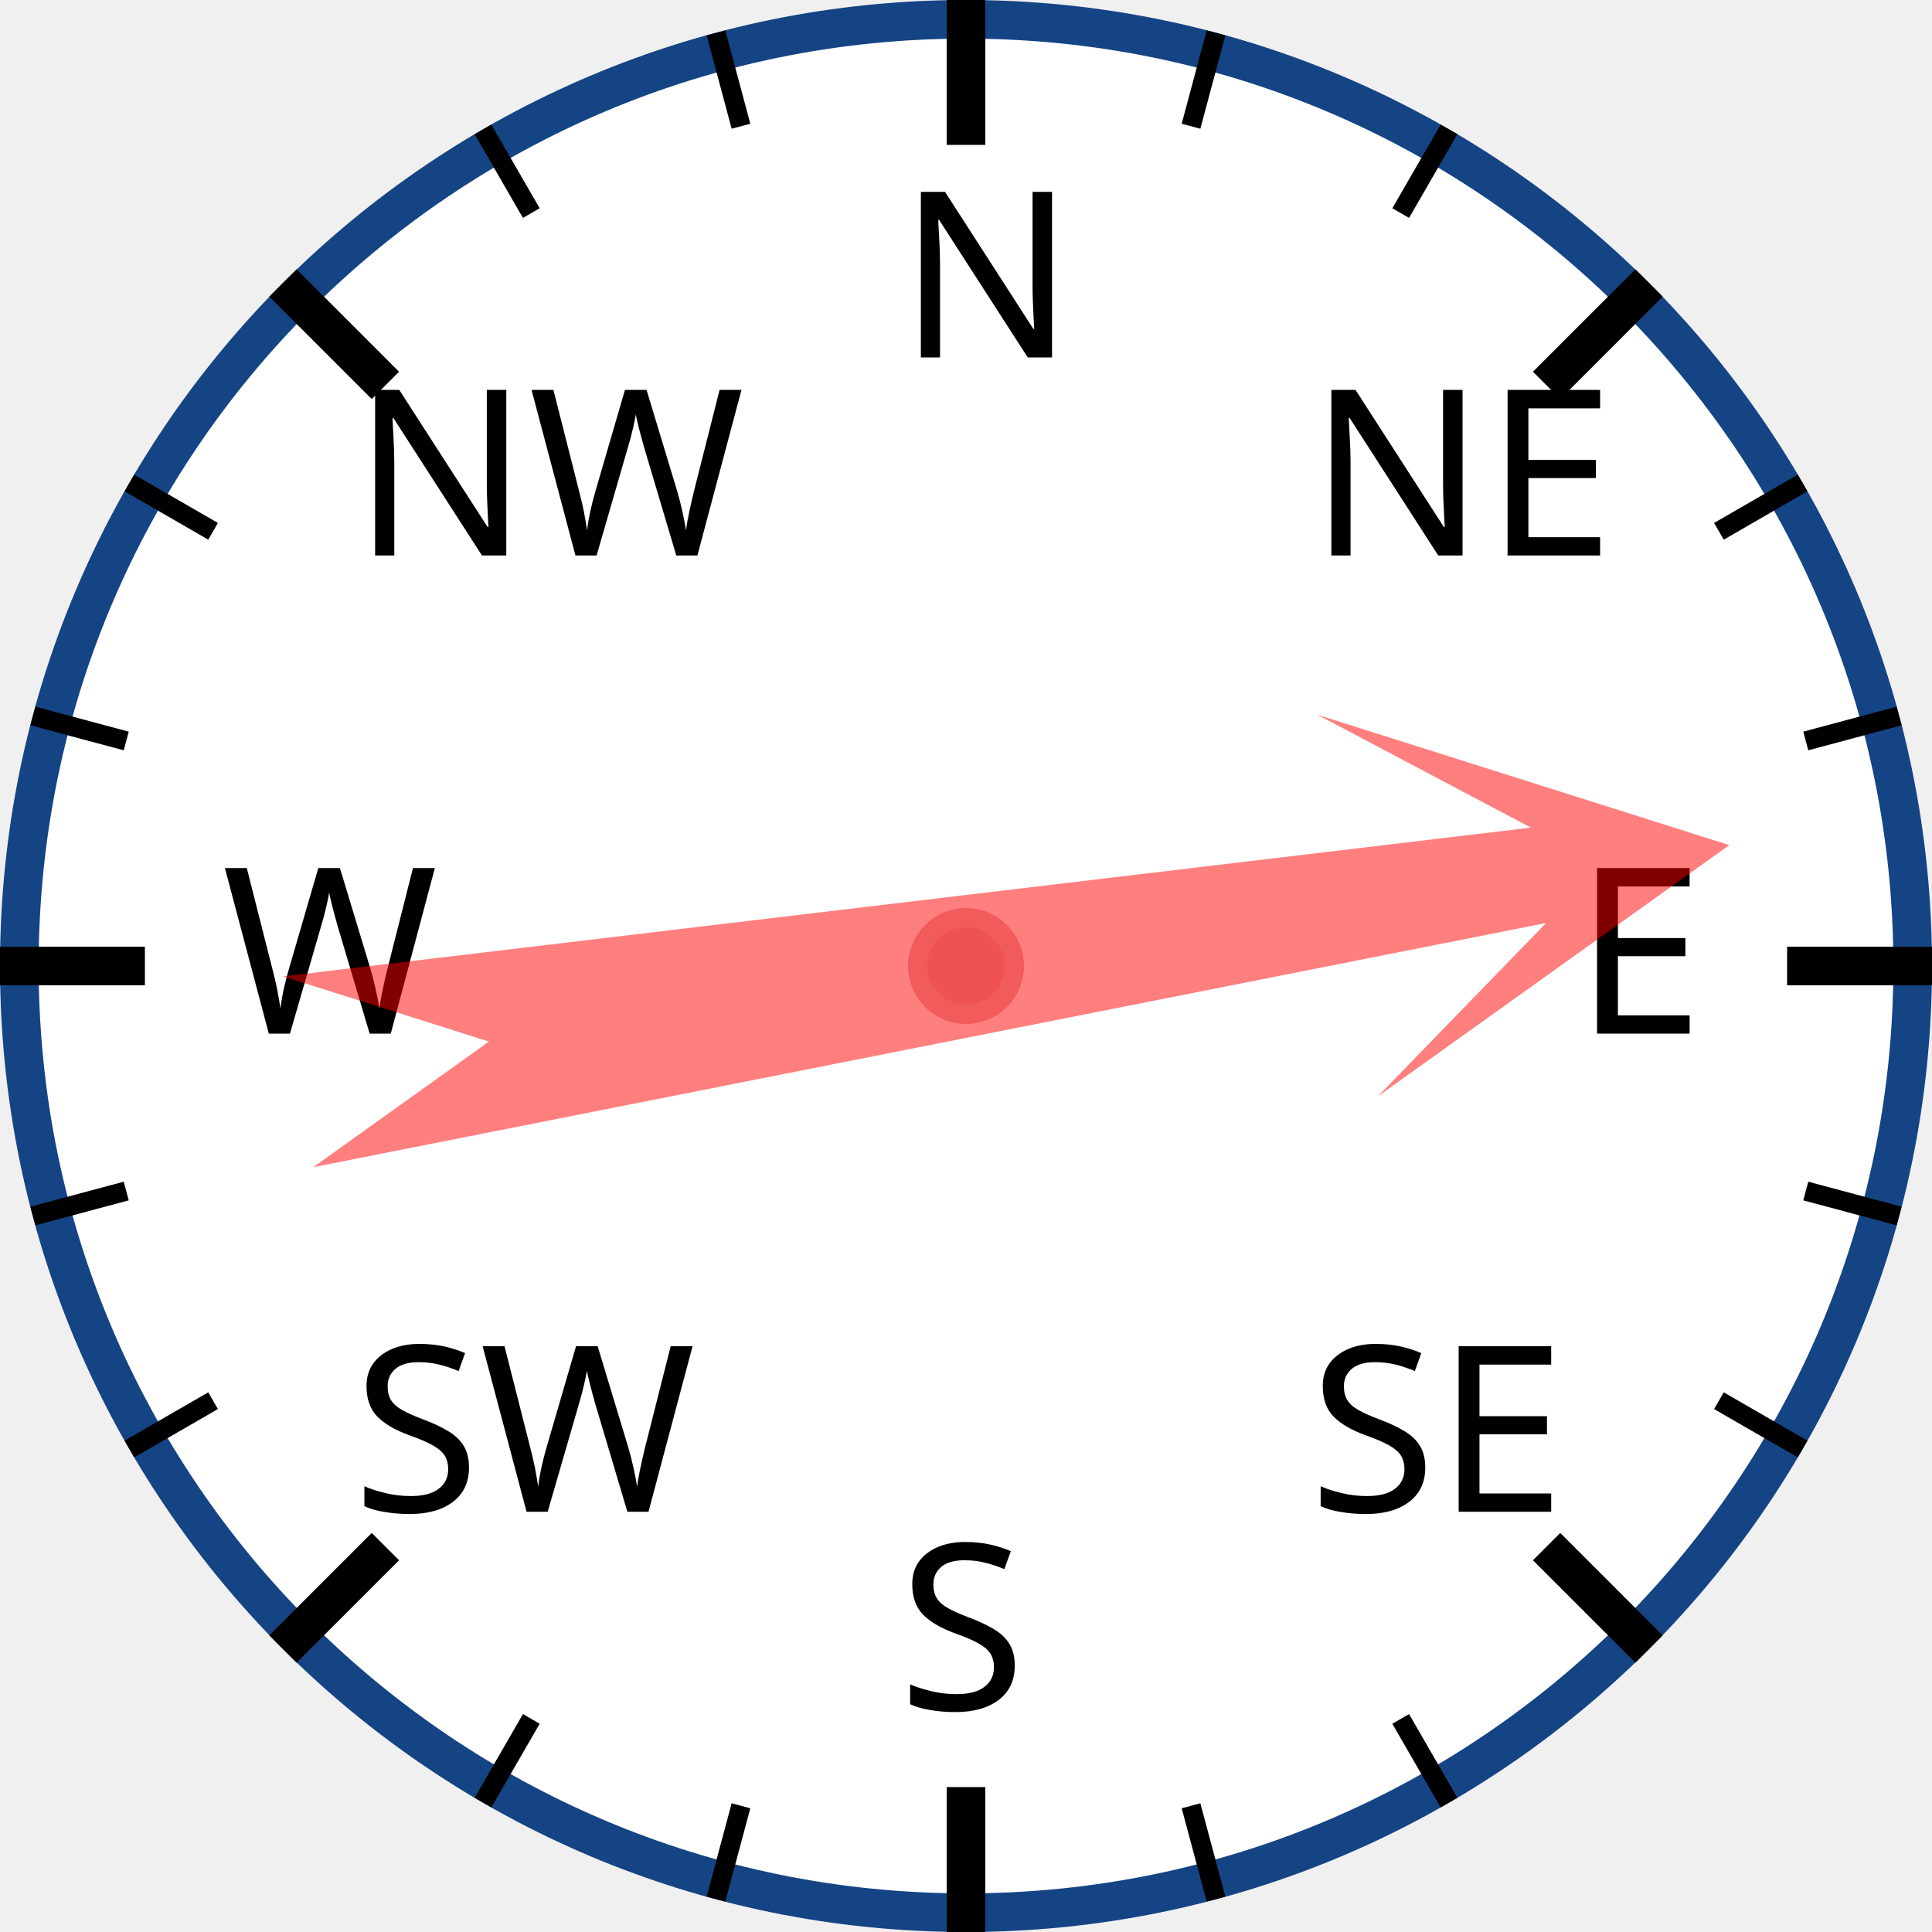
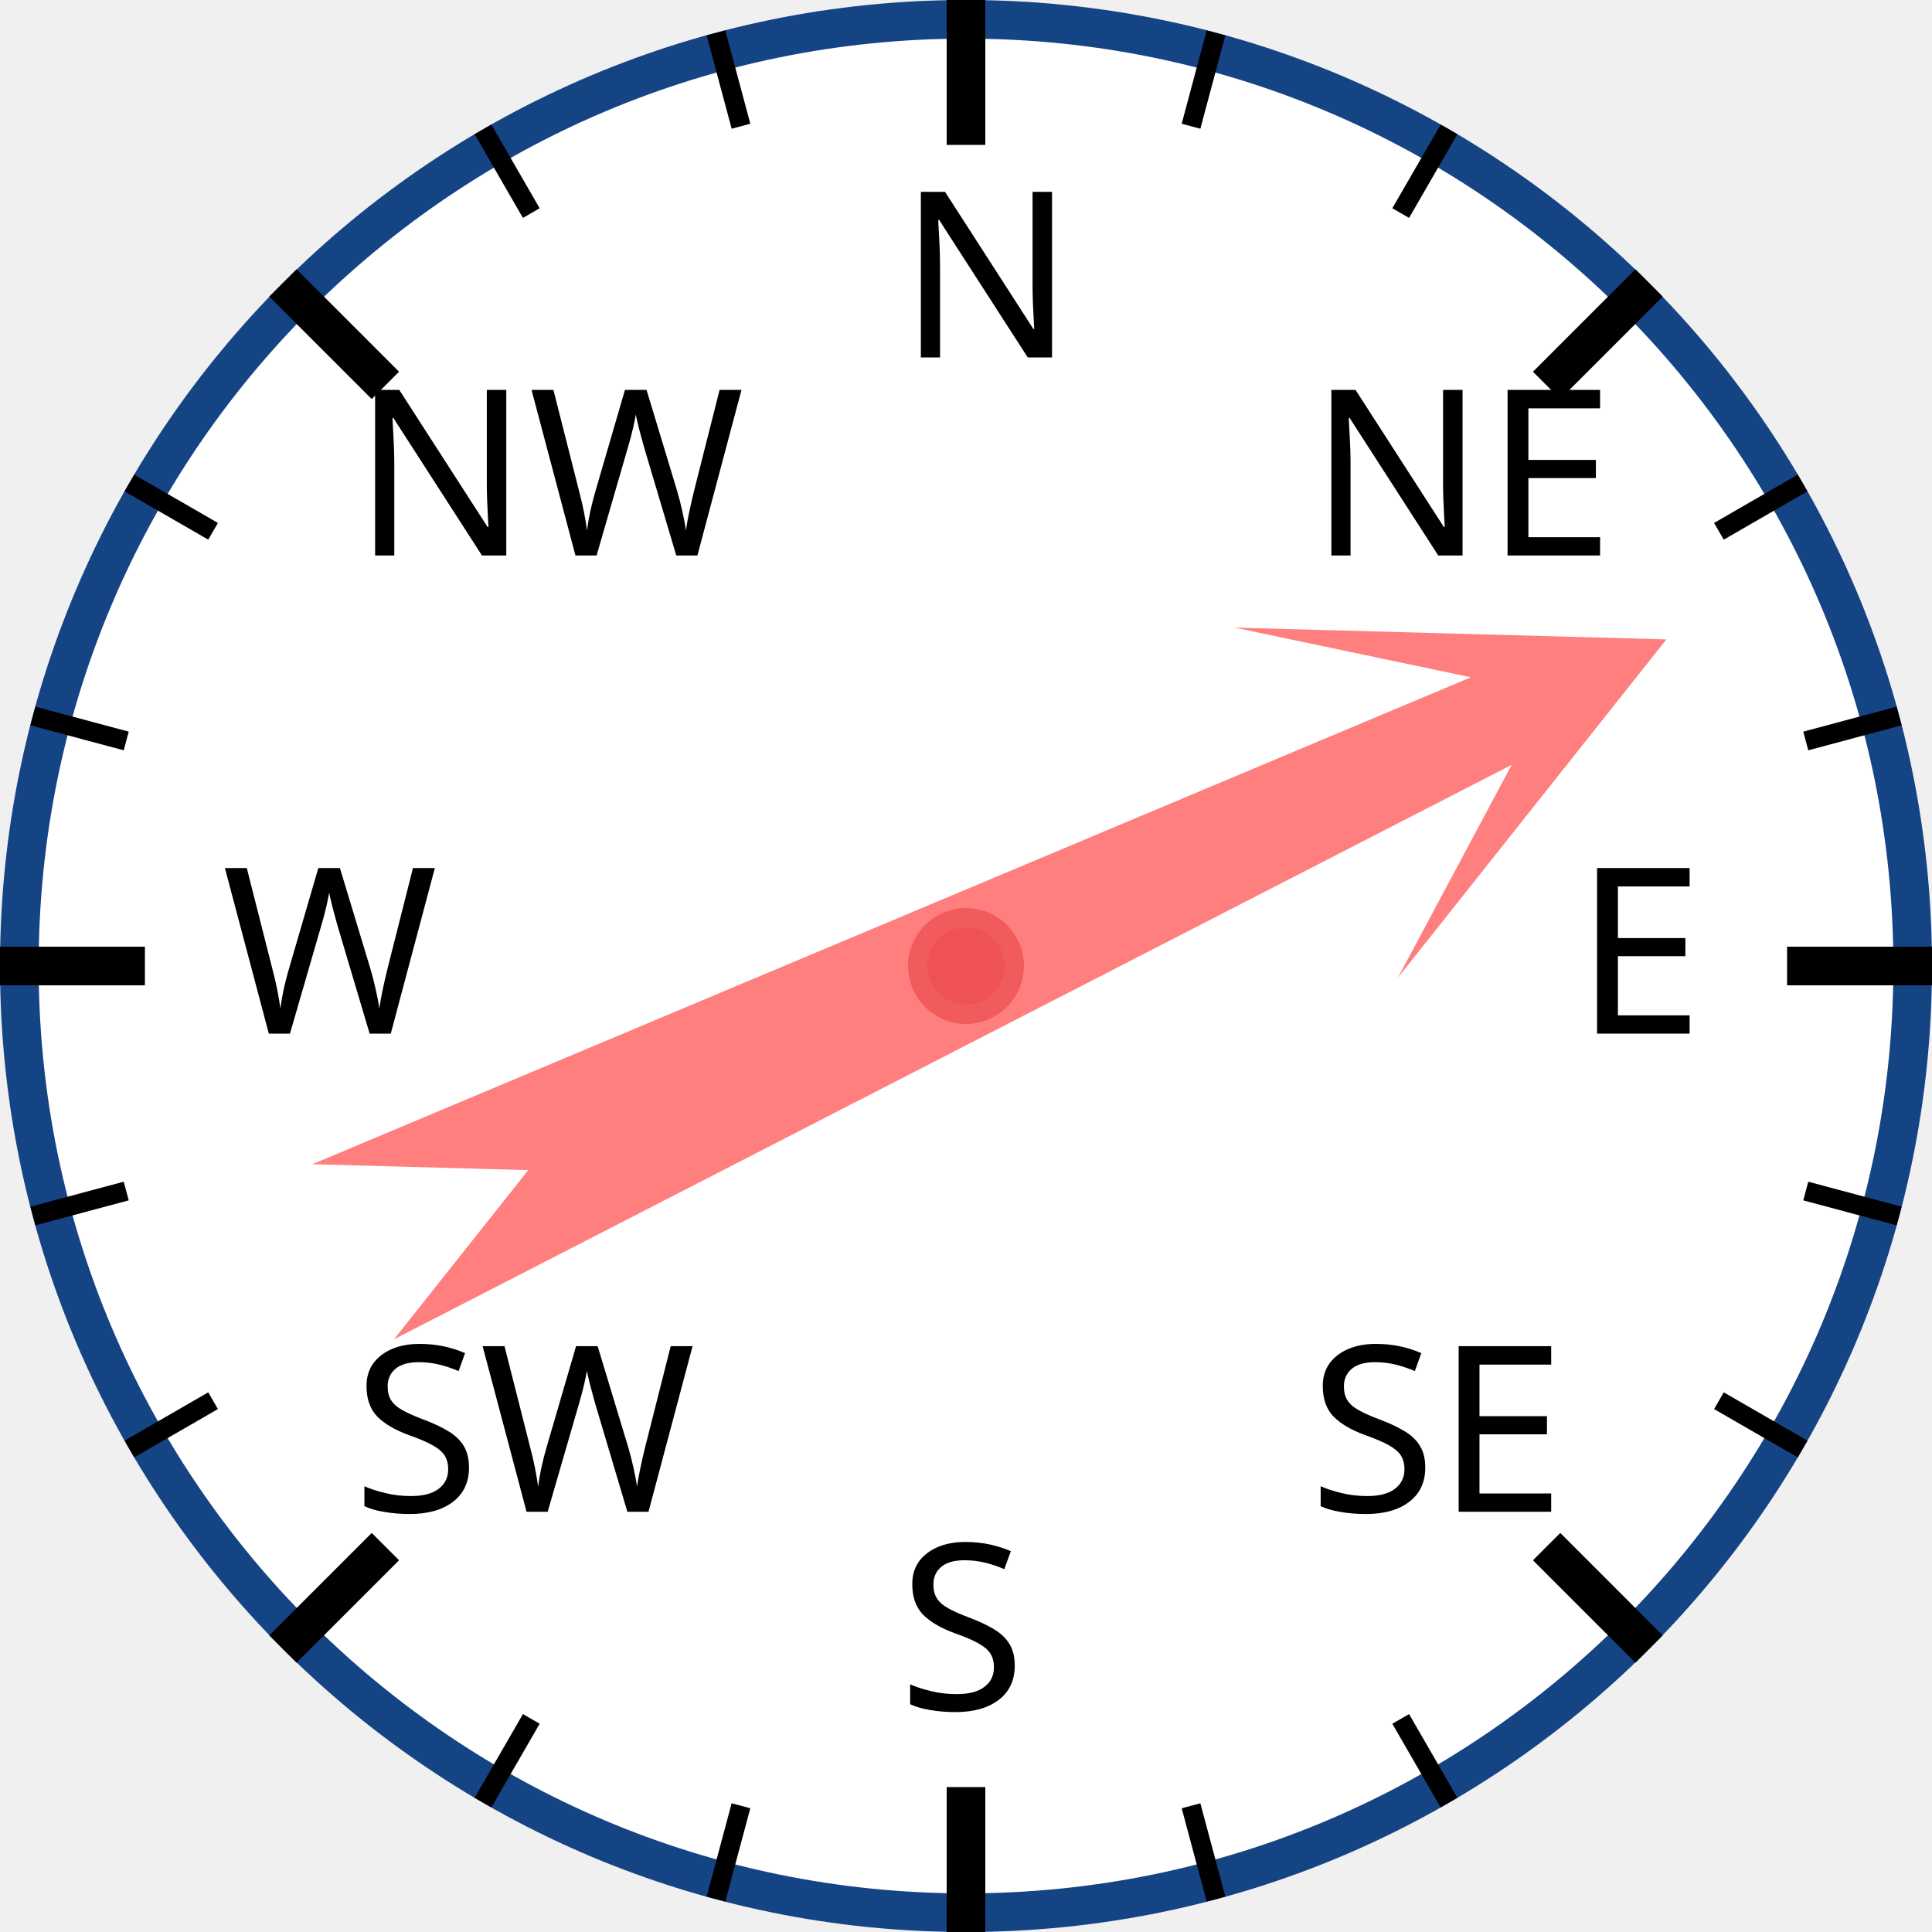
<svg xmlns="http://www.w3.org/2000/svg" width="120px" height="120px" viewBox="0 0 200 200">
  <circle cx="100" cy="100" r="98" style="fill: white; stroke: #154485; stroke-width: 4;" />
  <text x="93.0" y="37.0" style="font-family: sans-serif; font-size: 18pt;">N</text>
  <line x1="100.0" y1="0.0" x2="100.0" y2="15.0" style="stroke: black; stroke-width: 4;" />
  <line x1="74.118" y1="3.407" x2="76.706" y2="13.067" style="stroke: black; stroke-width: 2;" />
  <line x1="50" y1="13.397" x2="55" y2="22.058" style="stroke: black; stroke-width: 2;" />
  <text x="36.503" y="57.503" style="font-family: sans-serif; font-size: 18pt;">NW</text>
  <line x1="29.289" y1="29.289" x2="39.896" y2="39.896" style="stroke: black; stroke-width: 4;" />
  <line x1="13.397" y1="50" x2="22.058" y2="55" style="stroke: black; stroke-width: 2;" />
  <line x1="3.407" y1="74.118" x2="13.067" y2="76.706" style="stroke: black; stroke-width: 2;" />
  <text x="23.0" y="107.0" style="font-family: sans-serif; font-size: 18pt;">W</text>
  <line x1="0.0" y1="100.0" x2="15.0" y2="100.0" style="stroke: black; stroke-width: 4;" />
  <line x1="3.407" y1="125.882" x2="13.067" y2="123.294" style="stroke: black; stroke-width: 2;" />
  <line x1="13.397" y1="150" x2="22.058" y2="145" style="stroke: black; stroke-width: 2;" />
  <text x="36.503" y="156.497" style="font-family: sans-serif; font-size: 18pt;">SW</text>
  <line x1="29.289" y1="170.711" x2="39.896" y2="160.104" style="stroke: black; stroke-width: 4;" />
  <line x1="50" y1="186.603" x2="55" y2="177.942" style="stroke: black; stroke-width: 2;" />
  <line x1="74.118" y1="196.593" x2="76.706" y2="186.933" style="stroke: black; stroke-width: 2;" />
  <text x="93" y="177.0" style="font-family: sans-serif; font-size: 18pt;">S</text>
  <line x1="100" y1="200.0" x2="100" y2="185.0" style="stroke: black; stroke-width: 4;" />
  <line x1="125.882" y1="196.593" x2="123.294" y2="186.933" style="stroke: black; stroke-width: 2;" />
  <line x1="150.0" y1="186.603" x2="145.0" y2="177.942" style="stroke: black; stroke-width: 2;" />
  <text x="135.497" y="156.497" style="font-family: sans-serif; font-size: 18pt;">SE</text>
  <line x1="170.711" y1="170.711" x2="160.104" y2="160.104" style="stroke: black; stroke-width: 4;" />
  <line x1="186.603" y1="150" x2="177.942" y2="145" style="stroke: black; stroke-width: 2;" />
  <line x1="196.593" y1="125.882" x2="186.933" y2="123.294" style="stroke: black; stroke-width: 2;" />
  <text x="163.0" y="107" style="font-family: sans-serif; font-size: 18pt;">E</text>
  <line x1="200.0" y1="100" x2="185.0" y2="100" style="stroke: black; stroke-width: 4;" />
  <line x1="196.593" y1="74.118" x2="186.933" y2="76.706" style="stroke: black; stroke-width: 2;" />
  <line x1="186.603" y1="50" x2="177.942" y2="55" style="stroke: black; stroke-width: 2;" />
  <text x="135.497" y="57.503" style="font-family: sans-serif; font-size: 18pt;">NE</text>
  <line x1="170.711" y1="29.289" x2="160.104" y2="39.896" style="stroke: black; stroke-width: 4;" />
  <line x1="150" y1="13.397" x2="145" y2="22.058" style="stroke: black; stroke-width: 2;" />
  <line x1="125.882" y1="3.407" x2="123.294" y2="13.067" style="stroke: black; stroke-width: 2;" />
-   <polygon points="100 20 120 60 105 40 110 170 100 150 90 170 95 40 80 60" style="fill: red; fill-opacity: 0.5;" transform="rotate(81,100,100)" />
+   <polygon points="100 20 120 60 105 40 110 170 100 150 90 170 95 40 80 60" style="fill: red; fill-opacity: 0.5;" transform="rotate(65,100,100)" />
  <circle cx="100" cy="100" r="5" style="fill: #EE5252; stroke: #F25B5B; stroke-width: 2;" />
</svg>
